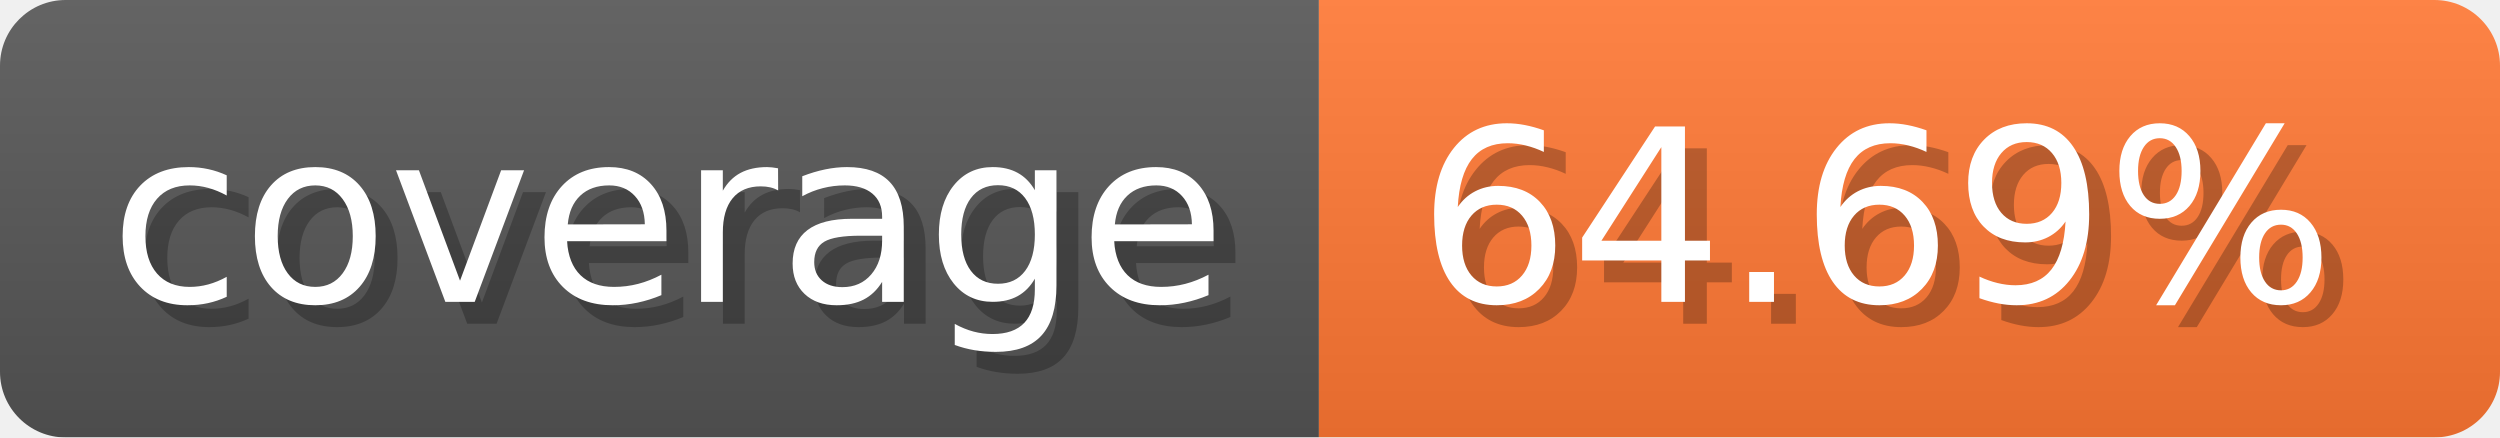
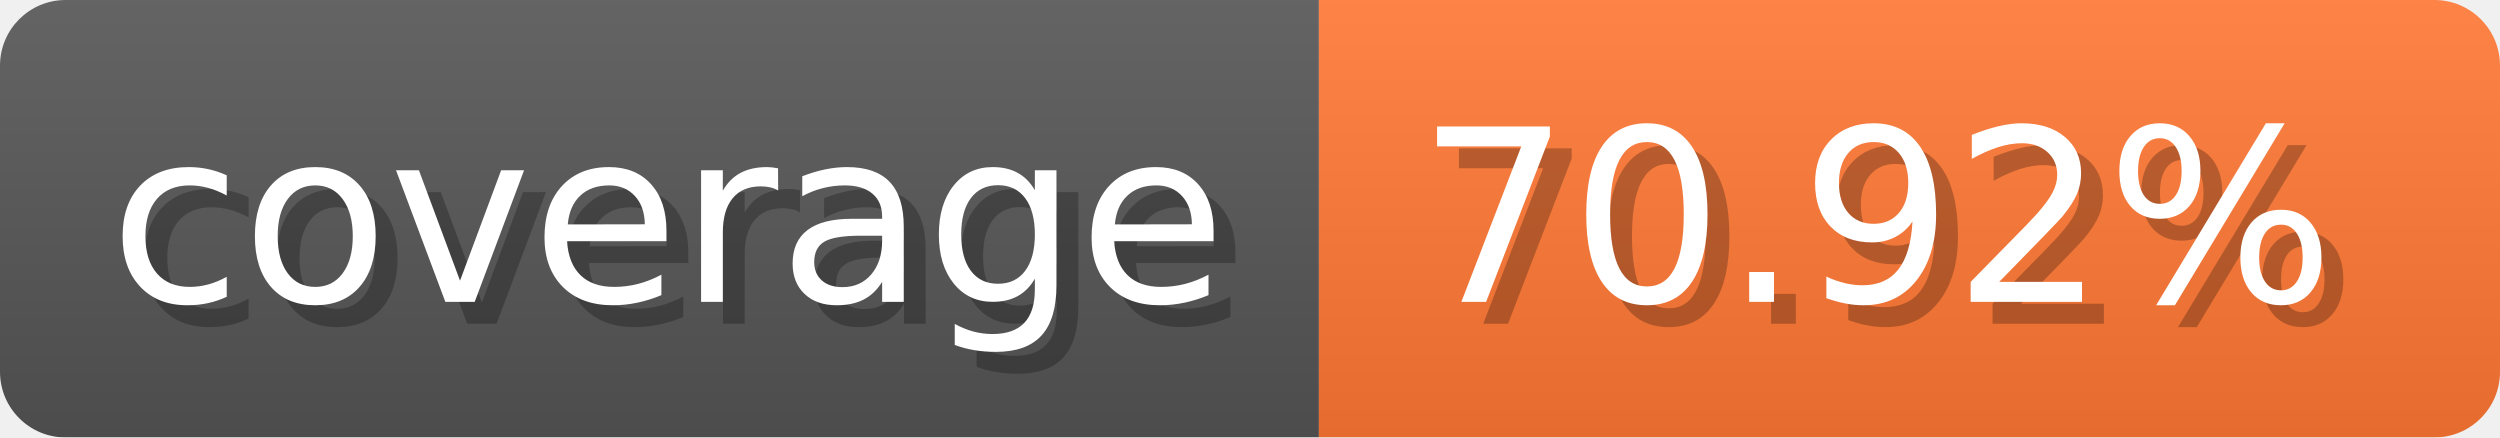
- <svg xmlns="http://www.w3.org/2000/svg" width="114.3" height="20" viewBox="0 0 1143 200" role="img" aria-label="coverage: 64.69%">
-   <linearGradient id="SMJvK" x2="0" y2="100%">
+ <svg xmlns="http://www.w3.org/2000/svg" width="114.3" height="20" viewBox="0 0 1143 200" role="img" aria-label="coverage: 70.92%">
+   <linearGradient id="xhAEI" x2="0" y2="100%">
    <stop offset="0" stop-opacity=".1" stop-color="#EEE" />
    <stop offset="1" stop-opacity=".1" />
  </linearGradient>
-   <mask id="JvbyM">
+   <mask id="NIYzl">
    <rect width="1143" height="200" rx="30" fill="#FFF" />
  </mask>
-   <g mask="url(#JvbyM)">
+   <g mask="url(#NIYzl)">
    <rect width="603" height="200" fill="#555" />
    <rect width="540" height="200" fill="#F73" x="603" />
-     <rect width="1143" height="200" fill="url(#SMJvK)" />
+     <rect width="1143" height="200" fill="url(#xhAEI)" />
  </g>
  <g aria-hidden="true" fill="#fff" text-anchor="start" font-family="Verdana,DejaVu Sans,sans-serif" font-size="110">
    <text x="60" y="148" textLength="503" fill="#000" opacity="0.25">coverage</text>
    <text x="50" y="138" textLength="503">coverage</text>
-     <text x="658" y="148" textLength="440" fill="#000" opacity="0.25">64.69%</text>
-     <text x="648" y="138" textLength="440">64.69%</text>
+     <text x="658" y="148" textLength="440" fill="#000" opacity="0.25">70.92%</text>
+     <text x="648" y="138" textLength="440">70.92%</text>
  </g>
</svg>
